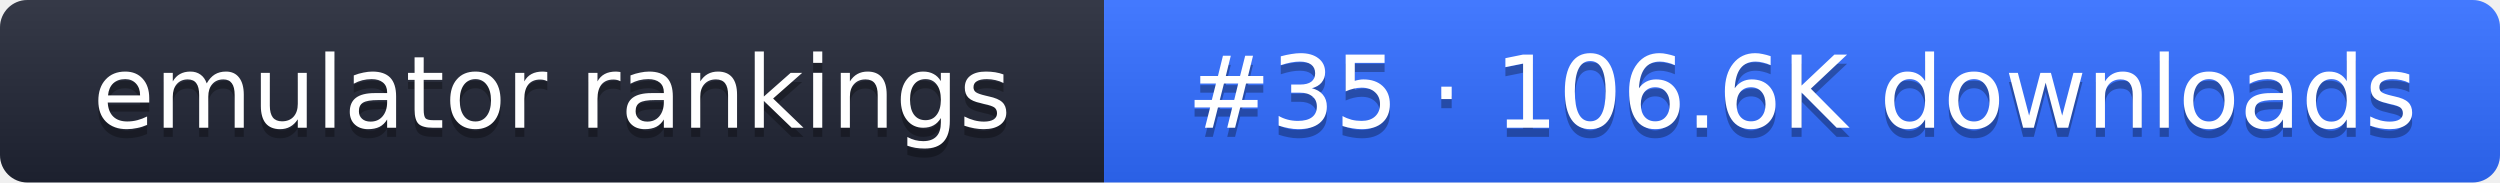
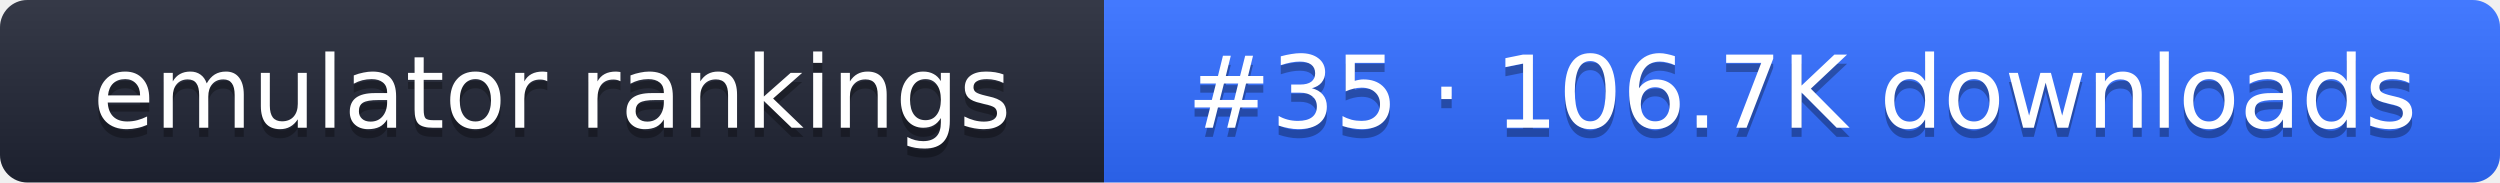
- <svg xmlns="http://www.w3.org/2000/svg" width="274" height="20" role="img" aria-label="emulator rankings: #35 · 106.6K downloads">
+ <svg xmlns="http://www.w3.org/2000/svg" width="274" height="20" role="img" aria-label="emulator rankings: #35 · 106.7K downloads">
  <linearGradient id="g" x2="0" y2="100%">
    <stop offset="0" stop-color="#fff" stop-opacity=".1" />
    <stop offset="1" stop-opacity=".1" />
  </linearGradient>
  <clipPath id="r">
    <rect width="274" height="20" rx="3" fill="#fff" />
  </clipPath>
  <g clip-path="url(#r)">
    <rect width="121" height="20" fill="#1f2433" />
    <rect x="121" width="153" height="20" fill="#2f6bff" />
    <rect width="274" height="20" fill="url(#g)" />
  </g>
  <g fill="#fff" text-anchor="middle" font-family="Verdana,DejaVu Sans,sans-serif" font-size="11">
    <text x="60.5" y="15" fill="#010101" fill-opacity=".3">emulator rankings</text>
    <text x="60.5" y="14">emulator rankings</text>
-     <text x="197.5" y="15" fill="#010101" fill-opacity=".3">#35 · 106.6K downloads</text>
-     <text x="197.5" y="14">#35 · 106.6K downloads</text>
+     <text x="197.5" y="15" fill="#010101" fill-opacity=".3">#35 · 106.7K downloads</text>
+     <text x="197.5" y="14">#35 · 106.7K downloads</text>
  </g>
</svg>
